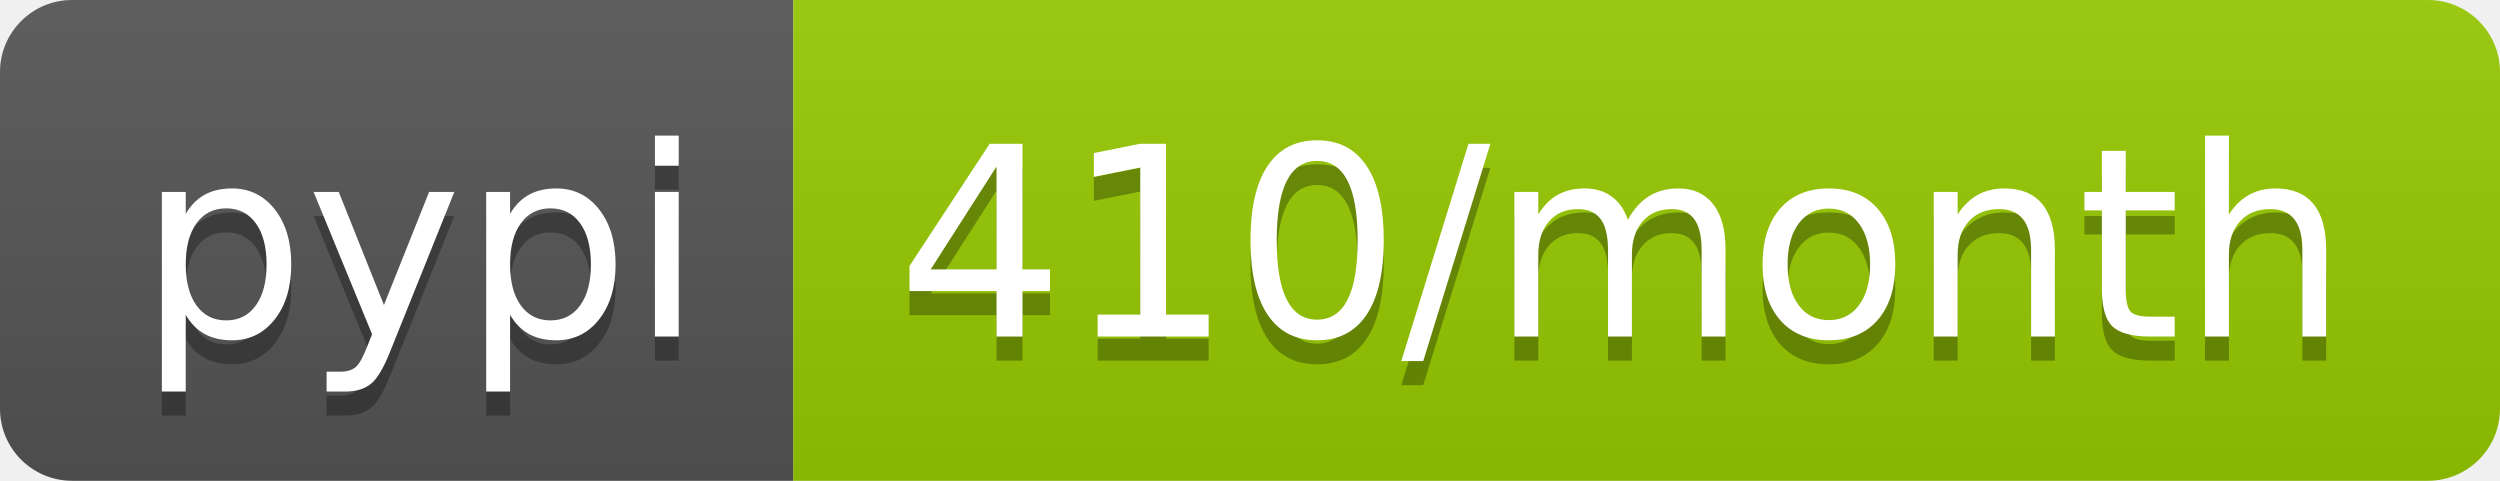
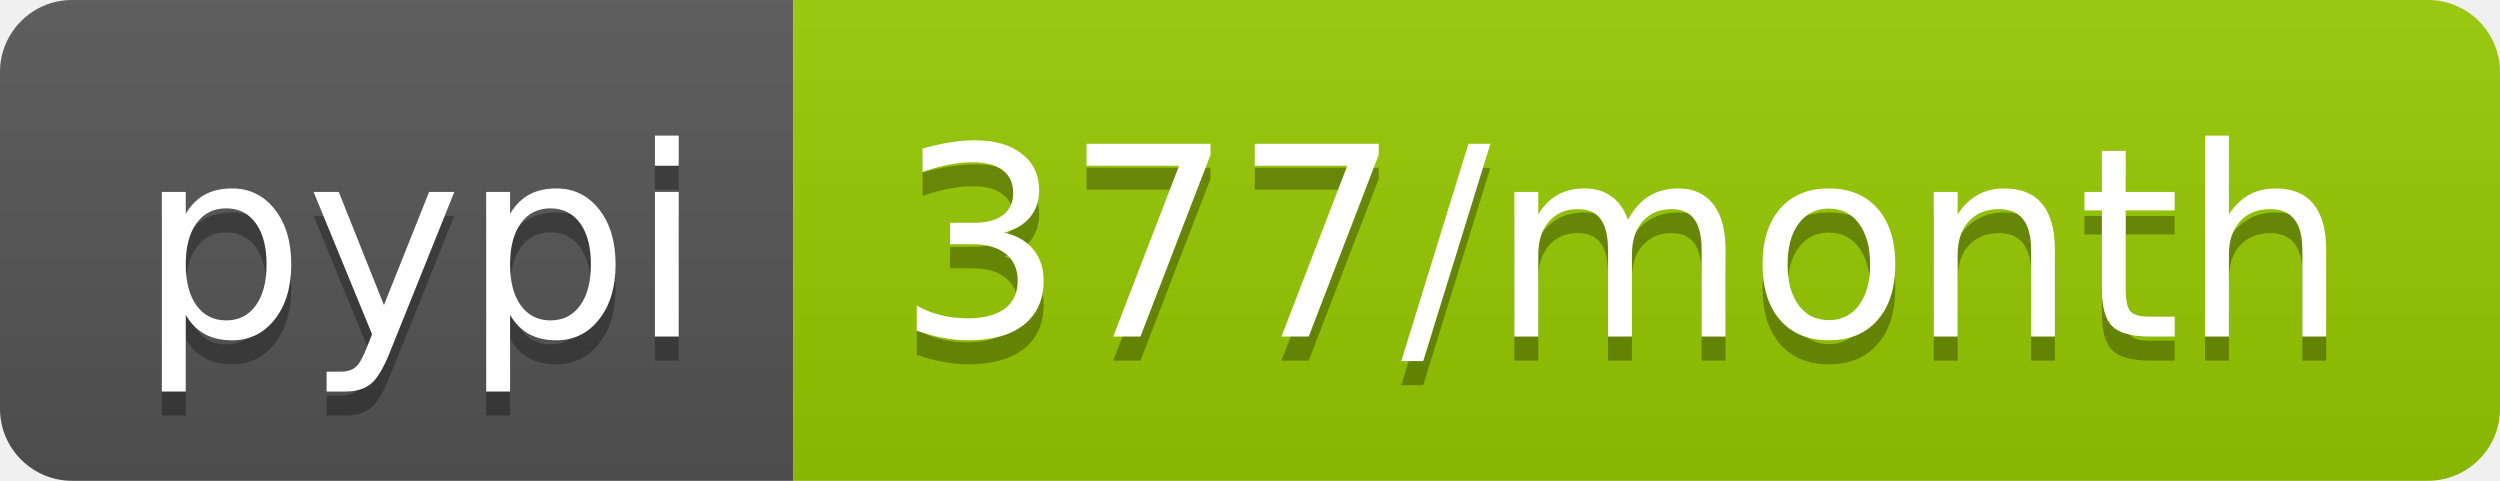
<svg xmlns="http://www.w3.org/2000/svg" width="104" height="20">
  <linearGradient id="b" x2="0" y2="100%">
    <stop offset="0" stop-color="#bbb" stop-opacity=".1" />
    <stop offset="1" stop-opacity=".1" />
  </linearGradient>
  <clipPath id="a">
    <rect width="104" height="20" rx="3" fill="#fff" />
  </clipPath>
  <g clip-path="url(#a)">
    <path fill="#555" d="M0 0h33v20H0z" />
    <path fill="#97ca00" d="M33 0h71v20H33z" />
    <path fill="url(#b)" d="M0 0h104v20H0z" />
  </g>
  <g fill="#fff" text-anchor="middle" font-family="DejaVu Sans,Verdana,Geneva,sans-serif" font-size="110">
    <text x="175" y="150" fill="#010101" fill-opacity=".3" transform="scale(.1)" textLength="230">pypi</text>
    <text x="175" y="140" transform="scale(.1)" textLength="230">pypi</text>
-     <text x="675" y="150" fill="#010101" fill-opacity=".3" transform="scale(.1)" textLength="610">410/month</text>
-     <text x="675" y="140" transform="scale(.1)" textLength="610">410/month</text>
+     <text x="675" y="150" fill="#010101" fill-opacity=".3" transform="scale(.1)" textLength="610">377/month</text>
+     <text x="675" y="140" transform="scale(.1)" textLength="610">377/month</text>
  </g>
</svg>
